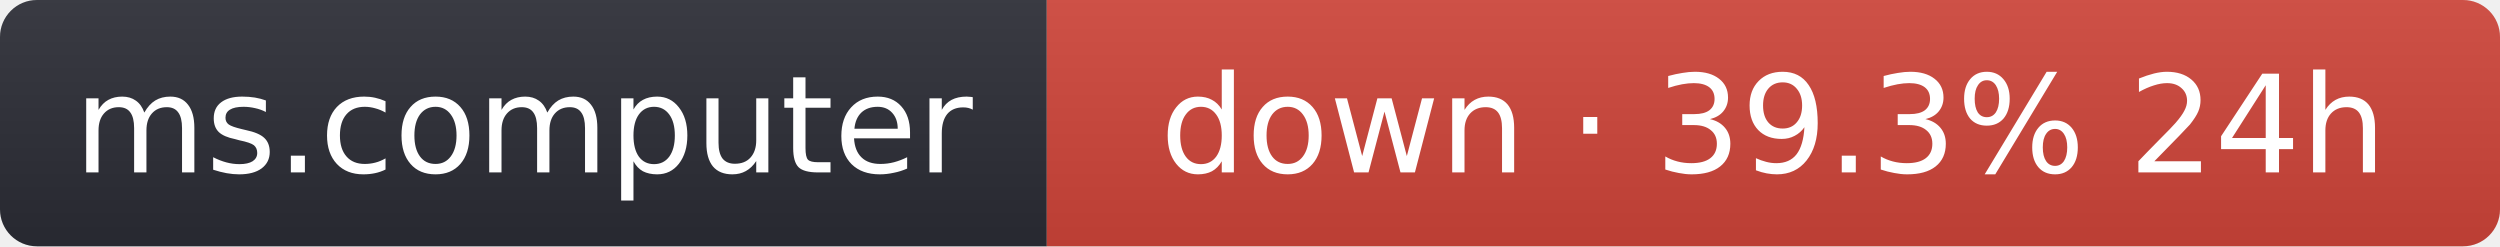
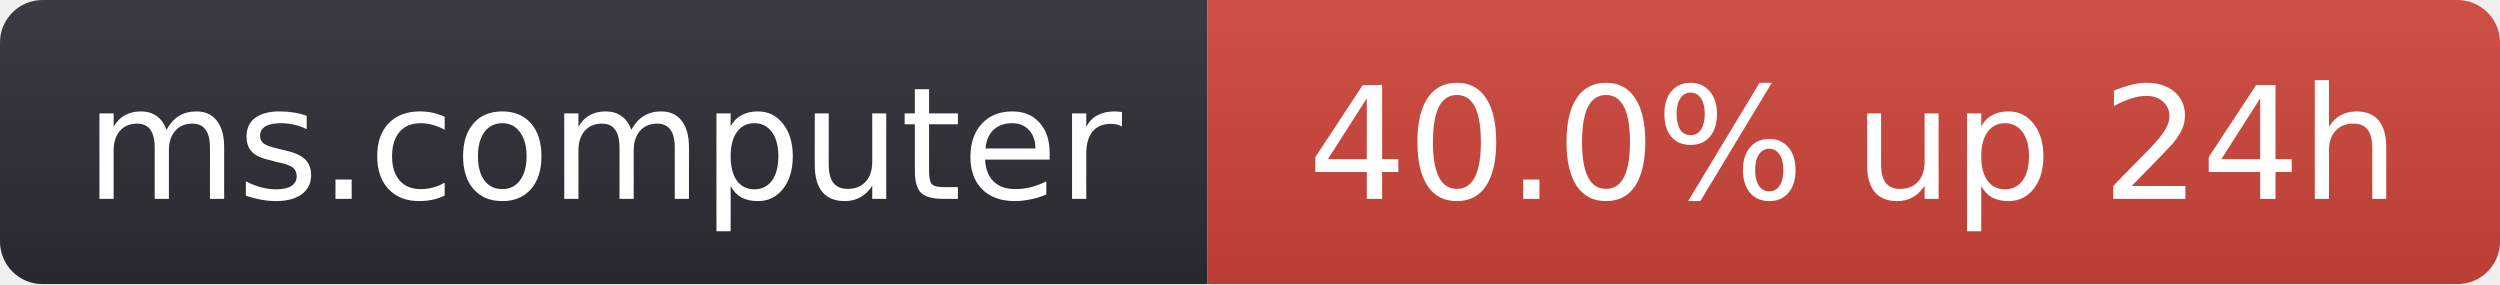
- <svg xmlns="http://www.w3.org/2000/svg" width="203" height="20" role="img" aria-label="ms.computer: down · 39.3% 24h">
+ <svg xmlns="http://www.w3.org/2000/svg" width="176" height="20" role="img" aria-label="ms.computer: 40.0% up 24h">
  <linearGradient id="s" x2="0" y2="100%">
    <stop offset="0" stop-color="#bbb" stop-opacity=".1" />
    <stop offset="1" stop-opacity=".1" />
  </linearGradient>
  <clipPath id="r">
-     <rect width="203" height="20" rx="3" fill="#fff" />
+     <rect width="176" height="20" rx="3" fill="#fff" />
  </clipPath>
  <g clip-path="url(#r)">
    <rect width="85" height="20" fill="#2b2d35" />
-     <rect x="85" width="118" height="20" fill="#d0453a" />
-     <rect width="203" height="20" fill="url(#s)" />
+     <rect x="85" width="91" height="20" fill="#d0453a" />
+     <rect width="176" height="20" fill="url(#s)" />
  </g>
  <g fill="#fff" text-anchor="middle" font-family="Verdana,Geneva,DejaVu Sans,sans-serif" font-size="11">
    <text x="42.5" y="14">ms.computer</text>
-     <text x="144" y="14">down · 39.3% 24h</text>
+     <text x="130.5" y="14">40.0% up 24h</text>
  </g>
</svg>
